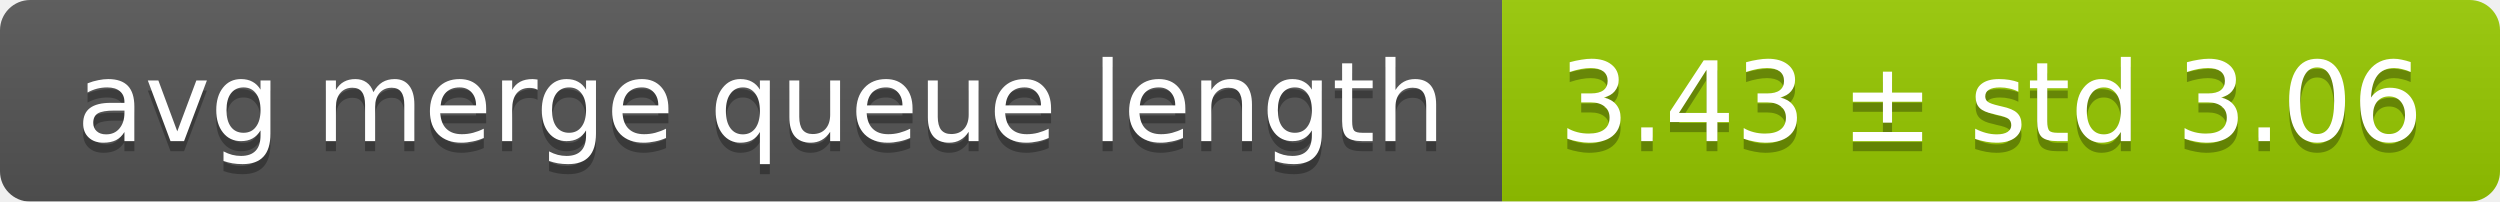
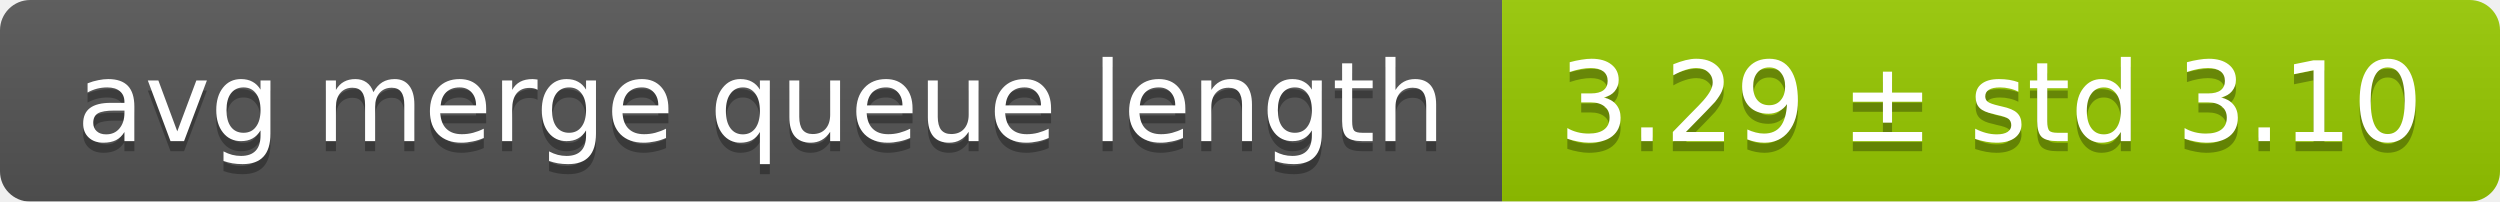
<svg xmlns="http://www.w3.org/2000/svg" width="248" height="20">
  <linearGradient id="smooth" x2="0" y2="100%">
    <stop offset="0" stop-color="#bbb" stop-opacity=".1" />
    <stop offset="1" stop-opacity=".1" />
  </linearGradient>
  <mask id="round">
    <rect width="248" height="20" rx="3" fill="#fff" />
  </mask>
  <g mask="url(#round)">
    <rect width="149" height="20" fill="#555" />
    <rect x="149" width="99" height="20" fill="#97ca00" />
    <rect width="248" height="20" fill="url(#smooth)" />
  </g>
  <g fill="#fff" text-anchor="middle" font-family="DejaVu Sans,Verdana,Geneva,sans-serif" font-size="11">
    <text x="75.5" y="15" fill="#010101" fill-opacity=".3">avg merge queue length</text>
    <text x="75.5" y="14">avg merge queue length</text>
-     <text x="197.5" y="15" fill="#010101" fill-opacity=".3">3.43 ± std 3.06</text>
-     <text x="197.5" y="14">3.43 ± std 3.06</text>
+     <text x="197.5" y="15" fill="#010101" fill-opacity=".3">3.29 ± std 3.10</text>
+     <text x="197.5" y="14">3.29 ± std 3.10</text>
  </g>
</svg>
